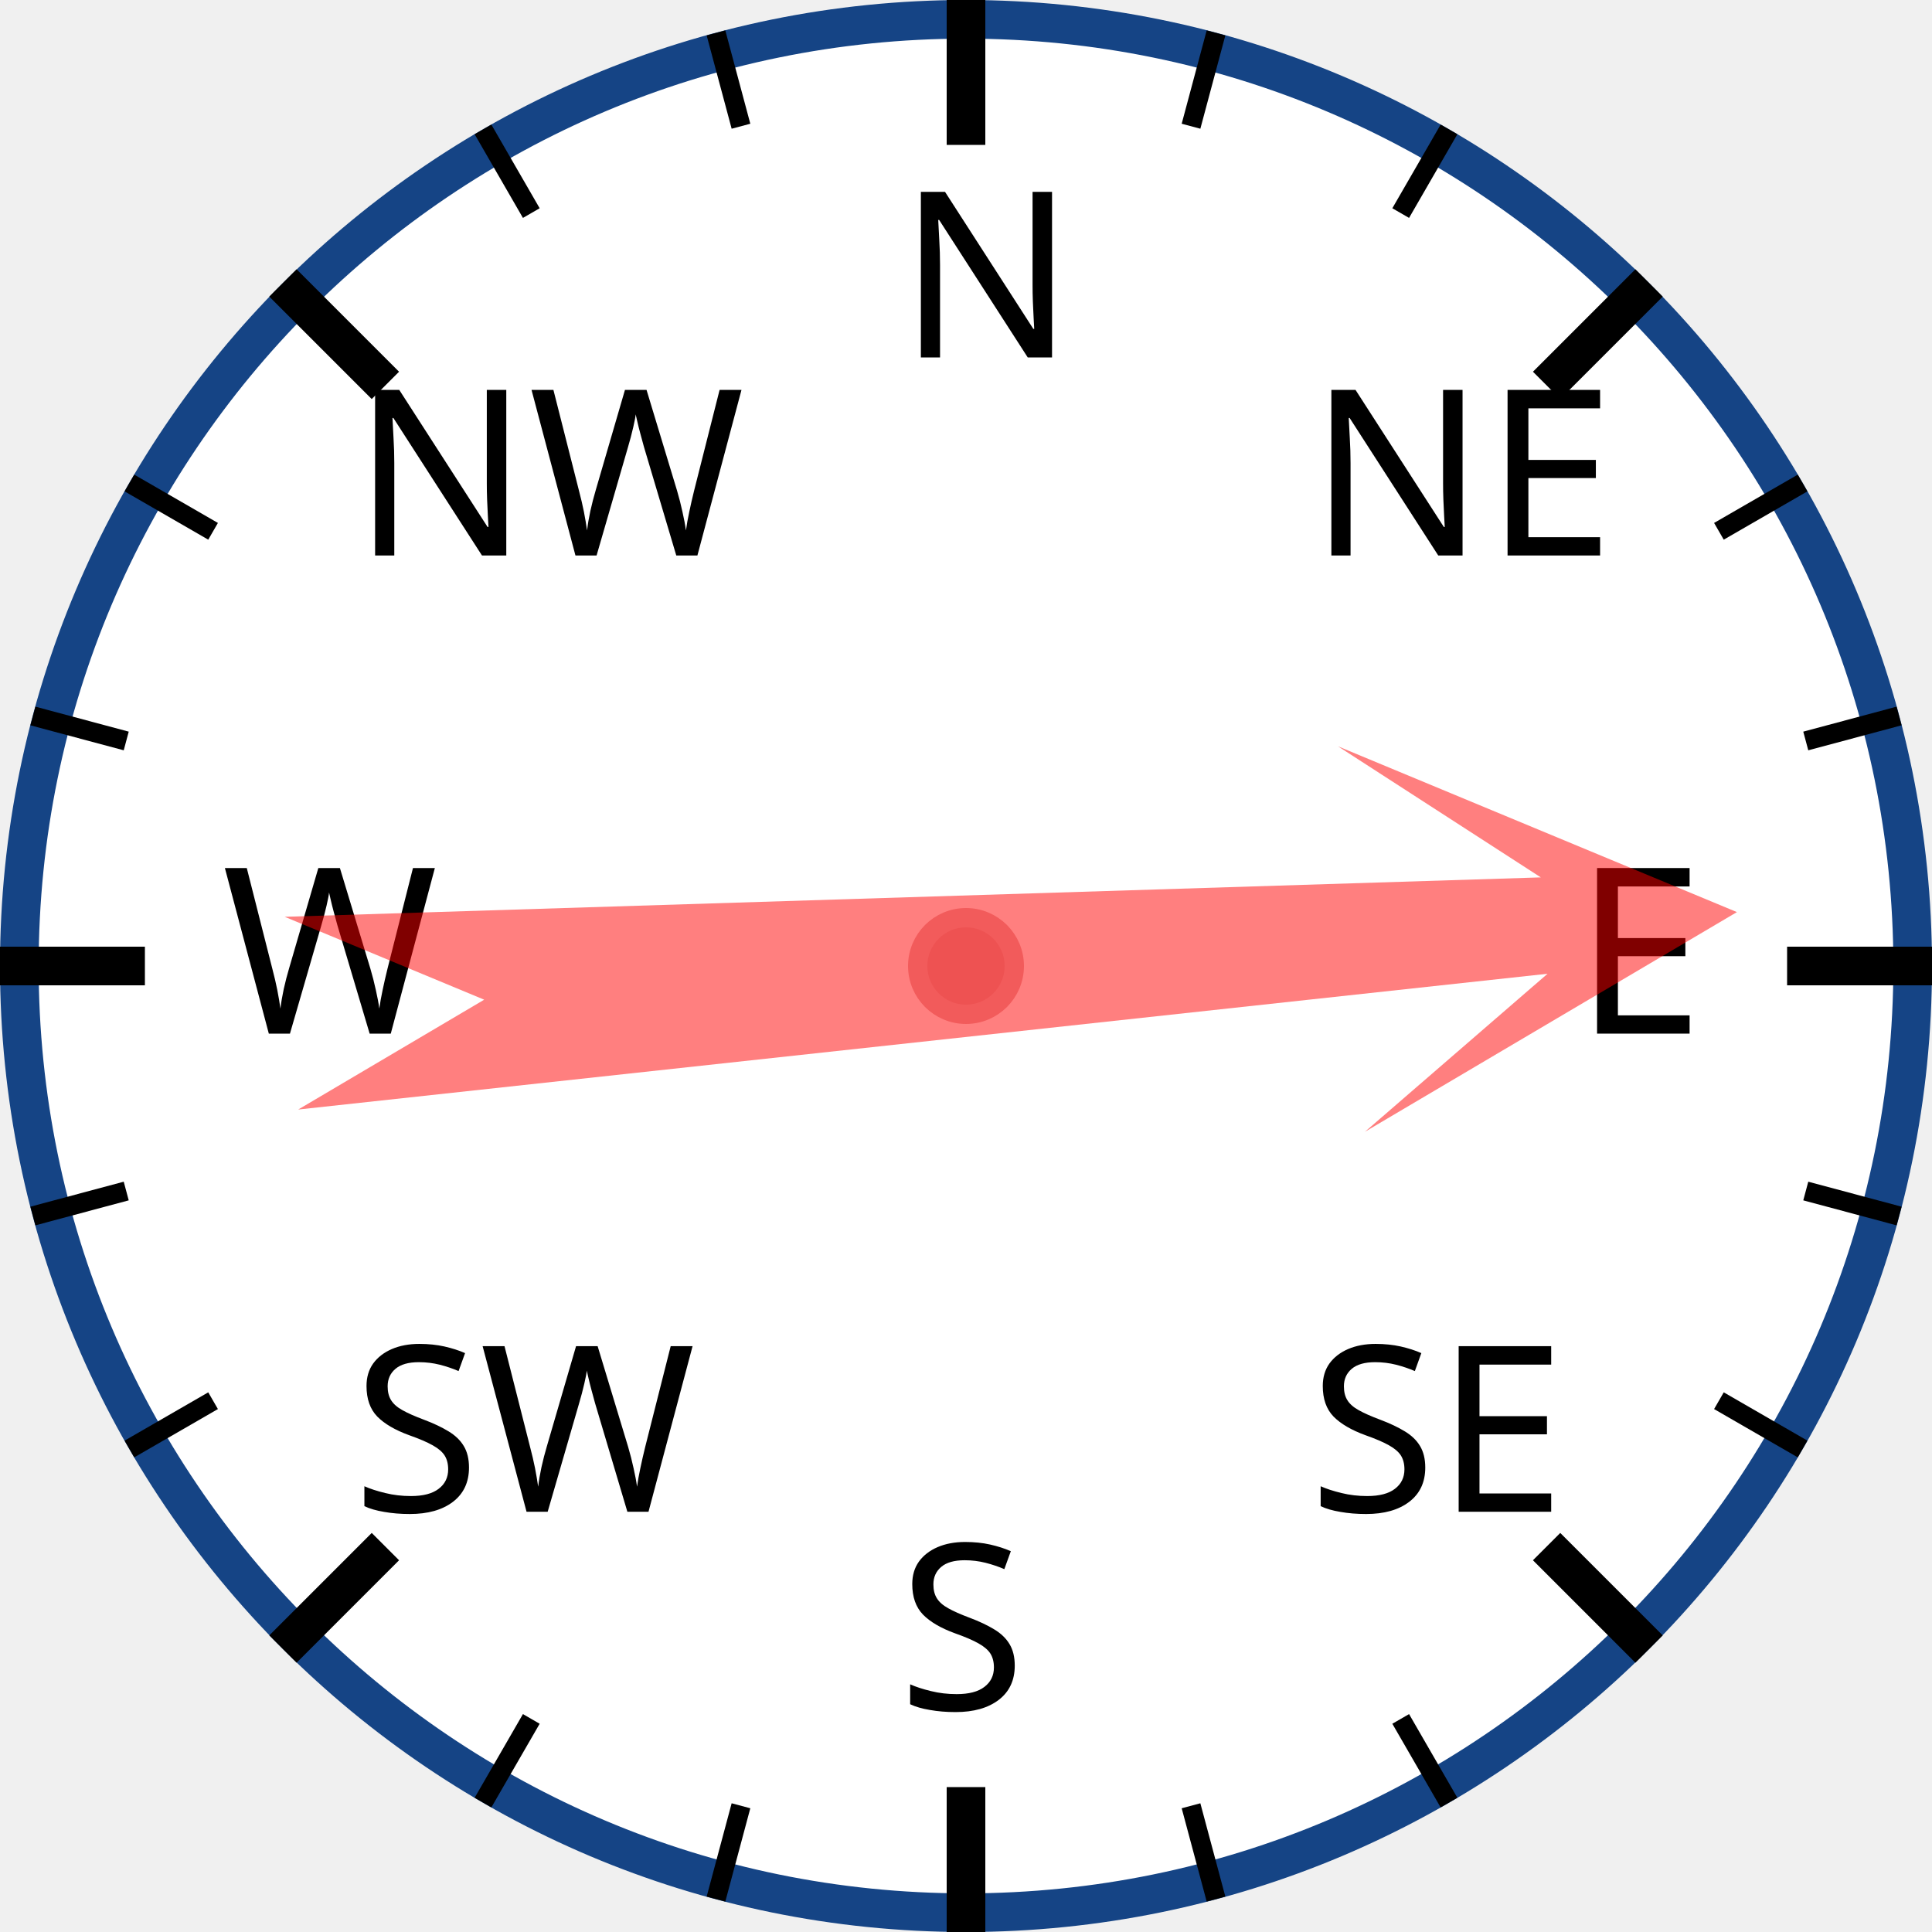
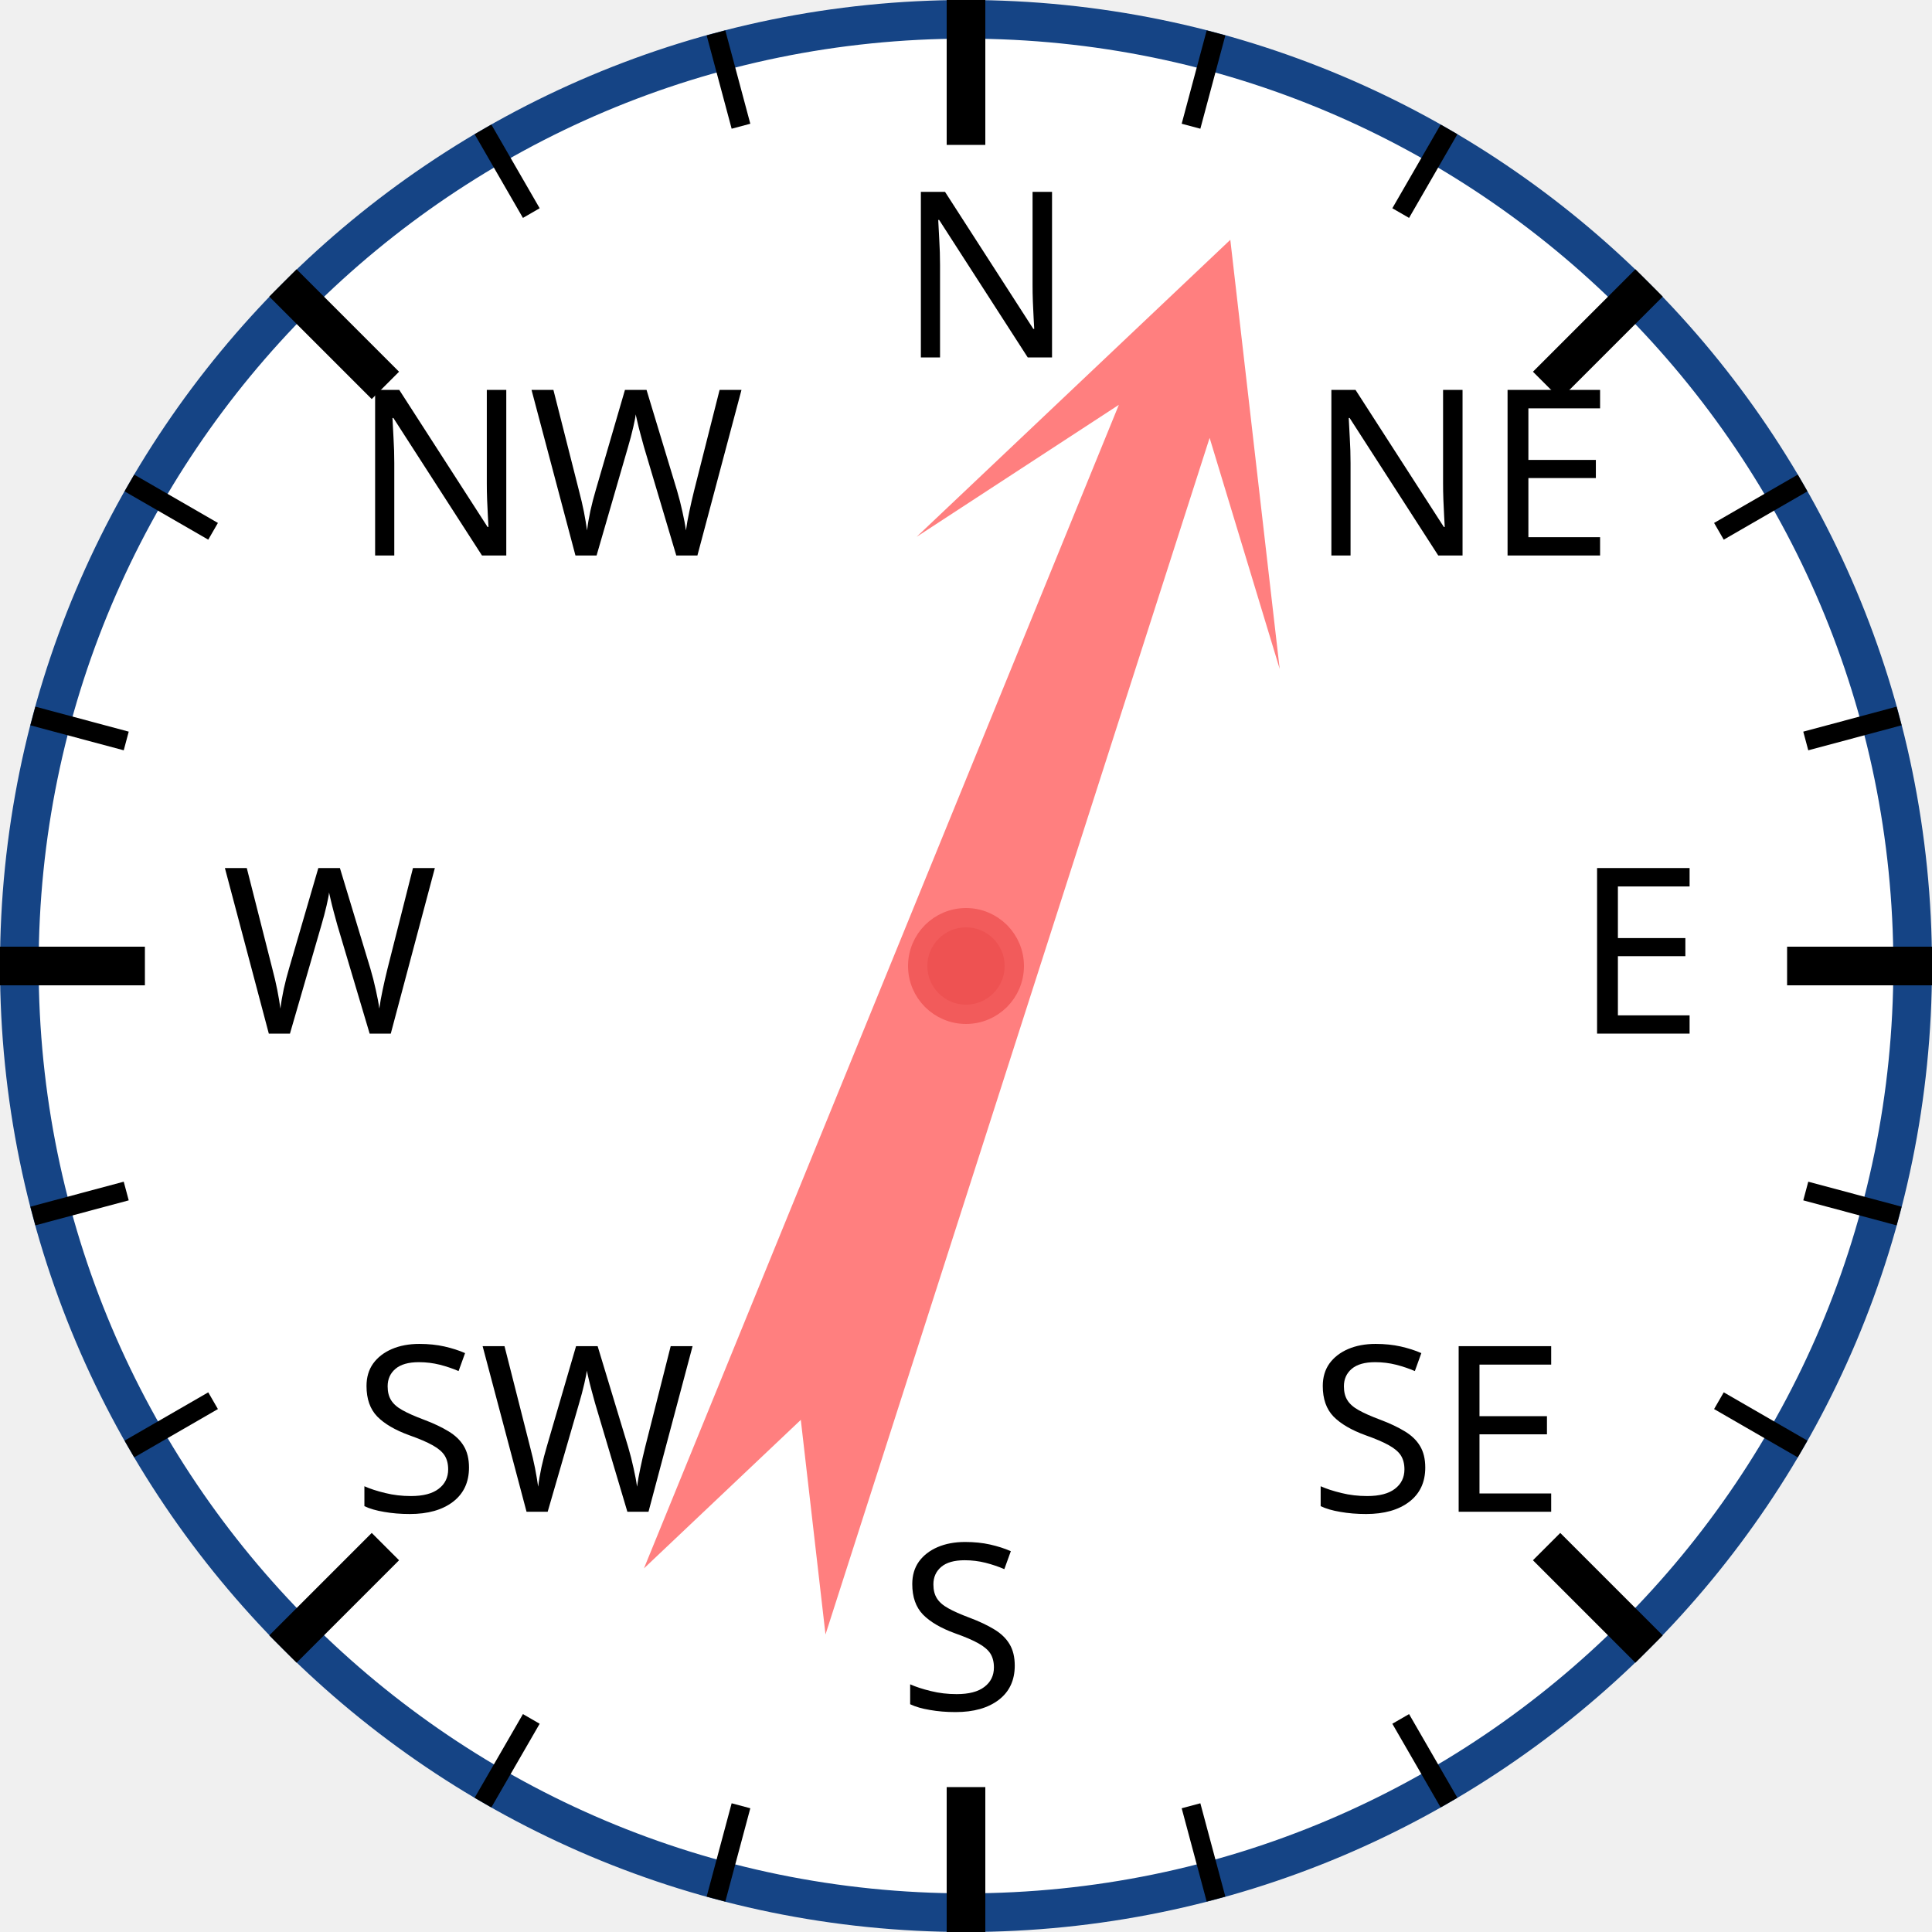
<svg xmlns="http://www.w3.org/2000/svg" width="120px" height="120px" viewBox="0 0 200 200">
  <circle cx="100" cy="100" r="98" style="fill: white; stroke: #154485; stroke-width: 4;" />
  <text x="93.0" y="37.0" style="font-family: sans-serif; font-size: 18pt;">N</text>
  <line x1="100.0" y1="0.0" x2="100.0" y2="15.0" style="stroke: black; stroke-width: 4;" />
  <line x1="74.118" y1="3.407" x2="76.706" y2="13.067" style="stroke: black; stroke-width: 2;" />
  <line x1="50" y1="13.397" x2="55" y2="22.058" style="stroke: black; stroke-width: 2;" />
  <text x="36.503" y="57.503" style="font-family: sans-serif; font-size: 18pt;">NW</text>
  <line x1="29.289" y1="29.289" x2="39.896" y2="39.896" style="stroke: black; stroke-width: 4;" />
  <line x1="13.397" y1="50" x2="22.058" y2="55" style="stroke: black; stroke-width: 2;" />
  <line x1="3.407" y1="74.118" x2="13.067" y2="76.706" style="stroke: black; stroke-width: 2;" />
  <text x="23.0" y="107.0" style="font-family: sans-serif; font-size: 18pt;">W</text>
  <line x1="0.0" y1="100.0" x2="15.0" y2="100.0" style="stroke: black; stroke-width: 4;" />
  <line x1="3.407" y1="125.882" x2="13.067" y2="123.294" style="stroke: black; stroke-width: 2;" />
  <line x1="13.397" y1="150" x2="22.058" y2="145" style="stroke: black; stroke-width: 2;" />
  <text x="36.503" y="156.497" style="font-family: sans-serif; font-size: 18pt;">SW</text>
  <line x1="29.289" y1="170.711" x2="39.896" y2="160.104" style="stroke: black; stroke-width: 4;" />
  <line x1="50" y1="186.603" x2="55" y2="177.942" style="stroke: black; stroke-width: 2;" />
  <line x1="74.118" y1="196.593" x2="76.706" y2="186.933" style="stroke: black; stroke-width: 2;" />
  <text x="93" y="177.0" style="font-family: sans-serif; font-size: 18pt;">S</text>
  <line x1="100" y1="200.0" x2="100" y2="185.0" style="stroke: black; stroke-width: 4;" />
  <line x1="125.882" y1="196.593" x2="123.294" y2="186.933" style="stroke: black; stroke-width: 2;" />
  <line x1="150.0" y1="186.603" x2="145.0" y2="177.942" style="stroke: black; stroke-width: 2;" />
  <text x="135.497" y="156.497" style="font-family: sans-serif; font-size: 18pt;">SE</text>
  <line x1="170.711" y1="170.711" x2="160.104" y2="160.104" style="stroke: black; stroke-width: 4;" />
  <line x1="186.603" y1="150" x2="177.942" y2="145" style="stroke: black; stroke-width: 2;" />
  <line x1="196.593" y1="125.882" x2="186.933" y2="123.294" style="stroke: black; stroke-width: 2;" />
  <text x="163.0" y="107" style="font-family: sans-serif; font-size: 18pt;">E</text>
  <line x1="200.0" y1="100" x2="185.0" y2="100" style="stroke: black; stroke-width: 4;" />
  <line x1="196.593" y1="74.118" x2="186.933" y2="76.706" style="stroke: black; stroke-width: 2;" />
  <line x1="186.603" y1="50" x2="177.942" y2="55" style="stroke: black; stroke-width: 2;" />
  <text x="135.497" y="57.503" style="font-family: sans-serif; font-size: 18pt;">NE</text>
  <line x1="170.711" y1="29.289" x2="160.104" y2="39.896" style="stroke: black; stroke-width: 4;" />
  <line x1="150" y1="13.397" x2="145" y2="22.058" style="stroke: black; stroke-width: 2;" />
  <line x1="125.882" y1="3.407" x2="123.294" y2="13.067" style="stroke: black; stroke-width: 2;" />
-   <polygon points="100 20 120 60 105 40 110 170 100 150 90 170 95 40 80 60" style="fill: red; fill-opacity: 0.5;" transform="rotate(86,100,100)" />
+   <polygon points="100 20 120 60 105 40 110 170 100 150 90 170 95 40 80 60" style="fill: red; fill-opacity: 0.5;" transform="rotate(20,100,100)" />
  <circle cx="100" cy="100" r="5" style="fill: #EE5252; stroke: #F25B5B; stroke-width: 2;" />
</svg>
